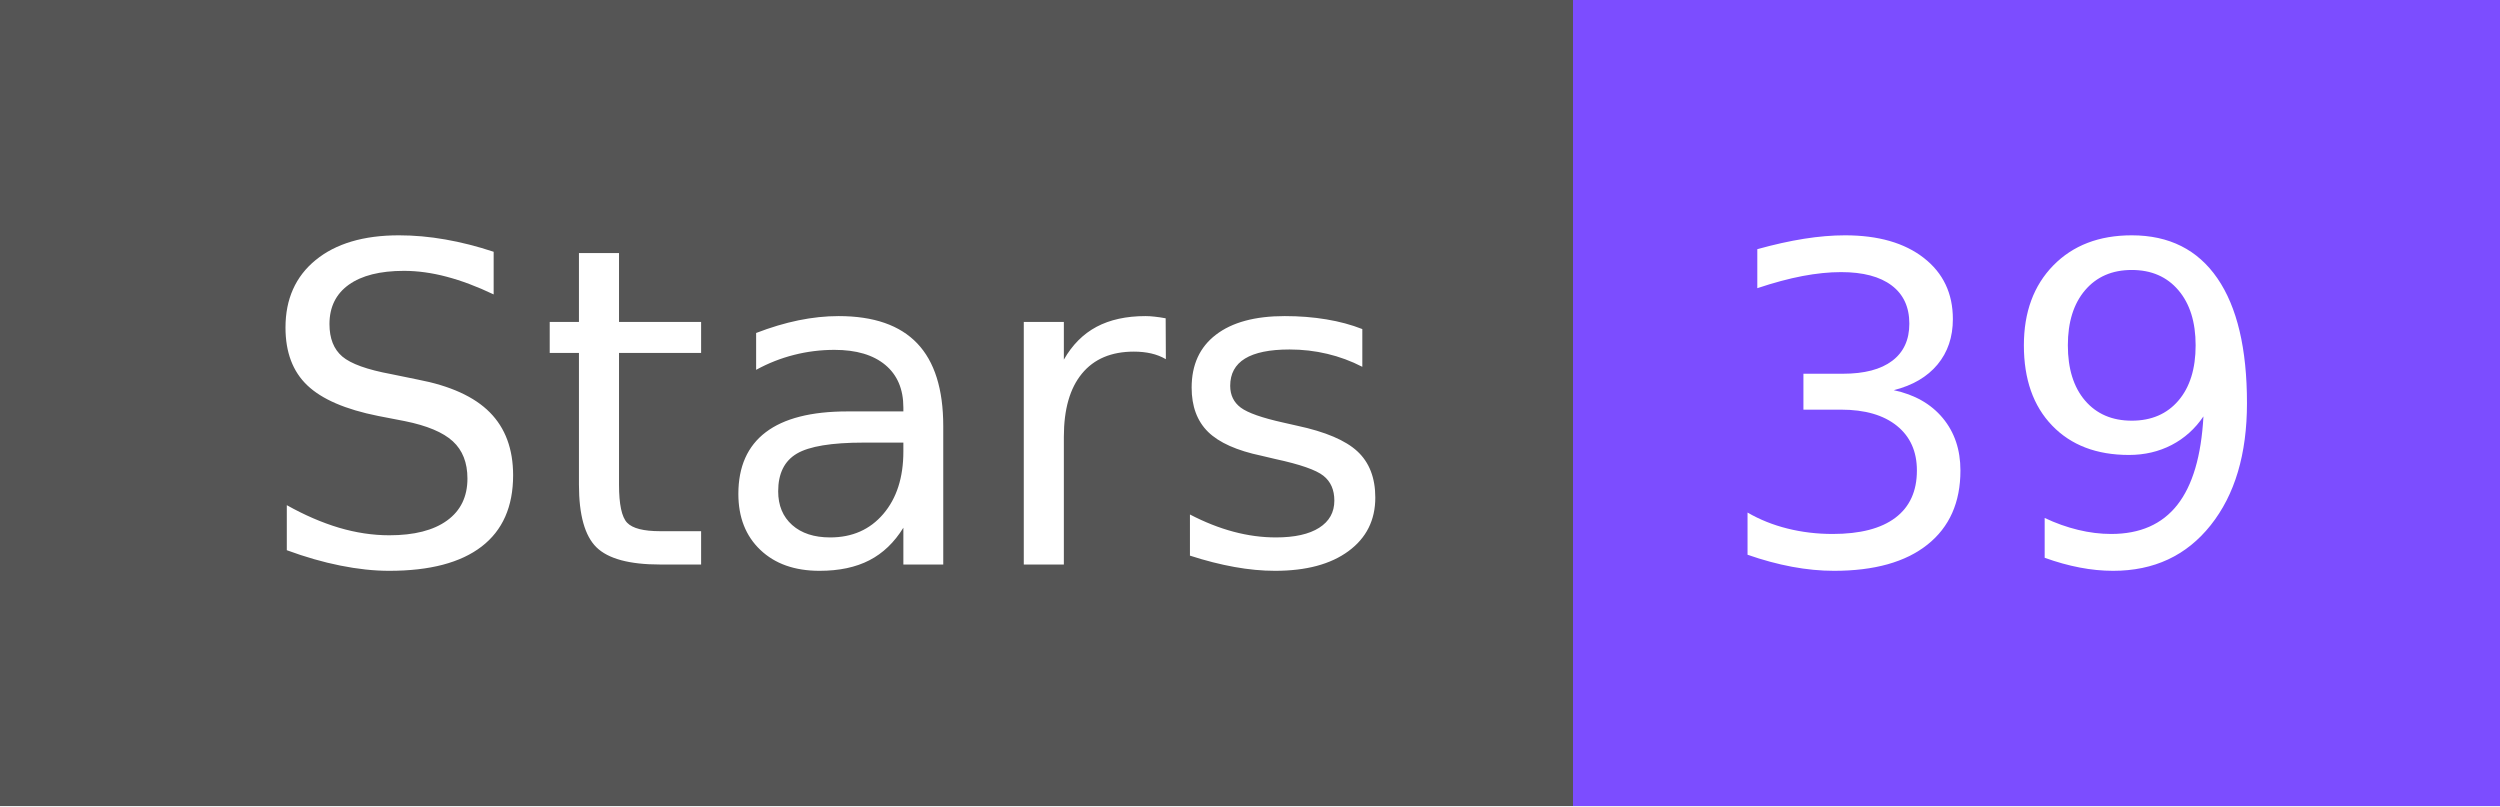
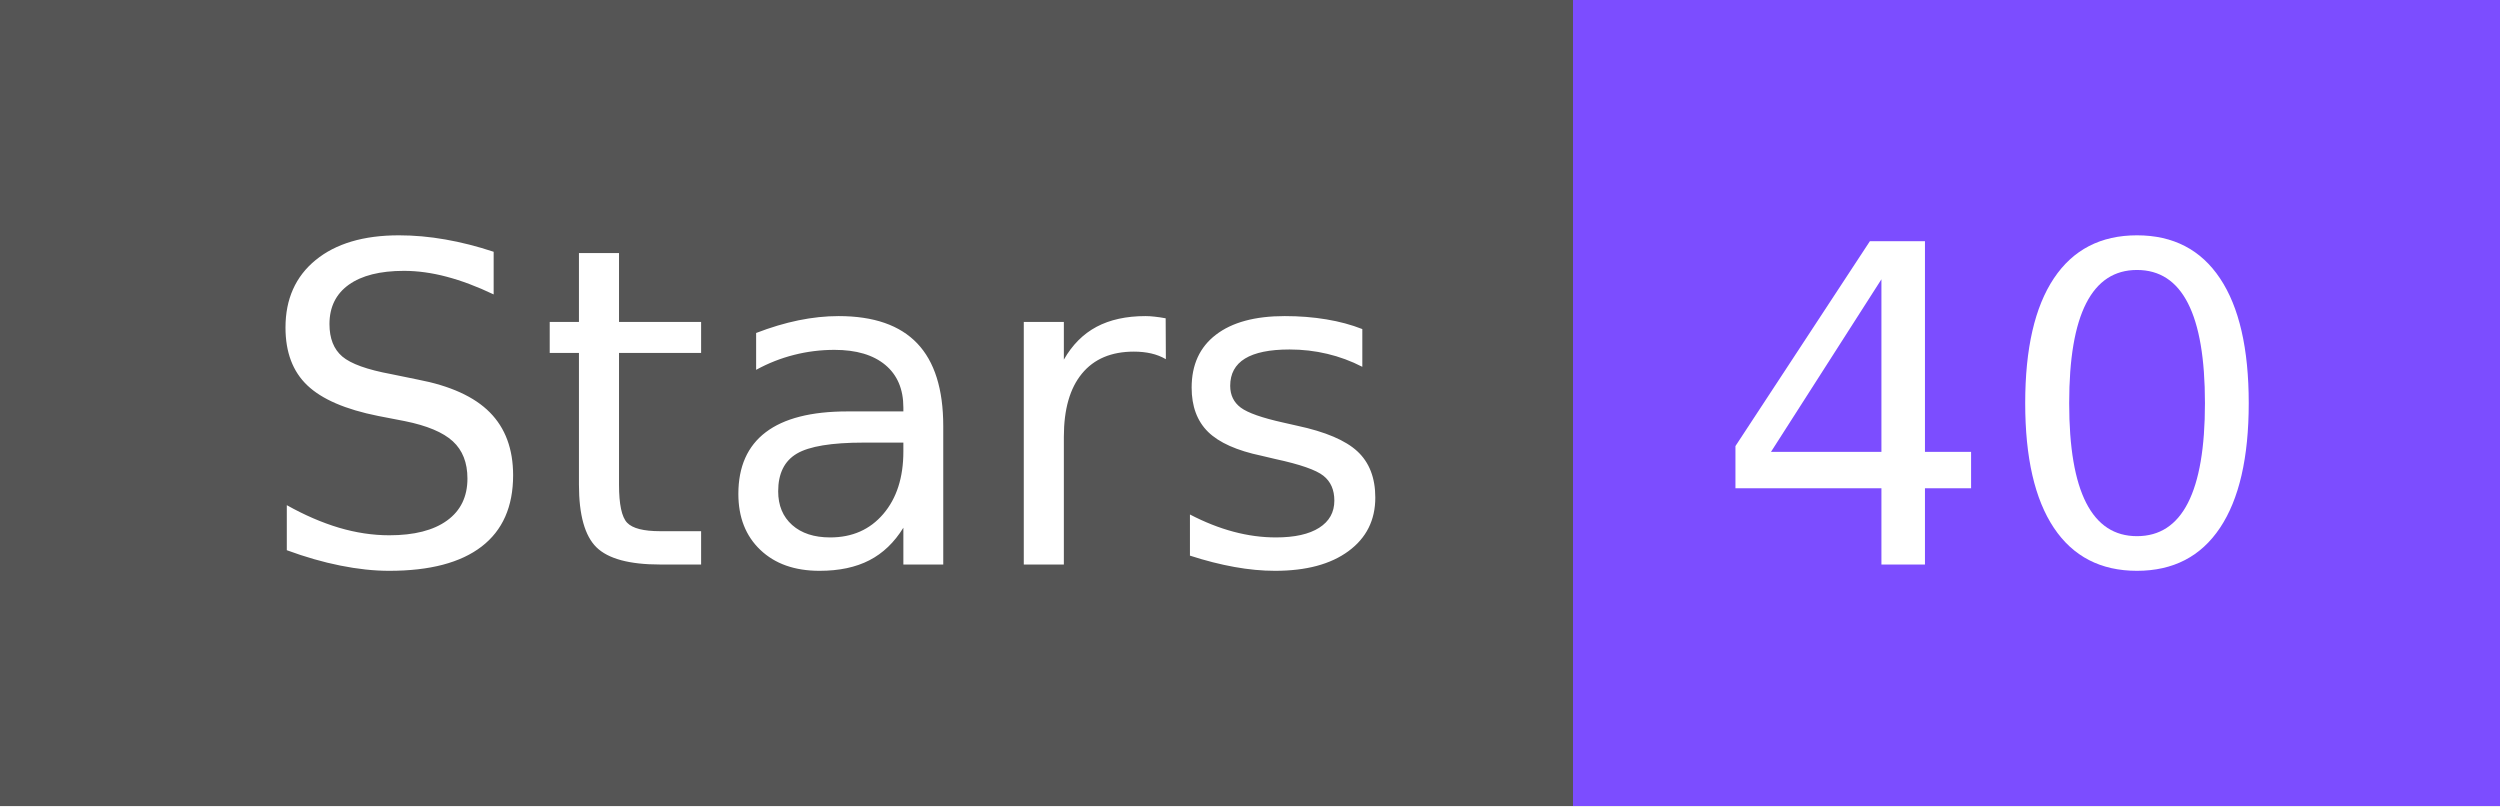
- <svg xmlns="http://www.w3.org/2000/svg" width="62" height="20" role="img" aria-label="Stars: 39">
+ <svg xmlns="http://www.w3.org/2000/svg" width="62" height="20" role="img" aria-label="Stars: 40">
  <g shape-rendering="crispEdges">
    <rect width="39" height="20" fill="#555" />
    <rect x="39" width="23" height="20" fill="#7c4dff" />
  </g>
  <g fill="#fff" text-anchor="middle" font-family="Verdana,Geneva,DejaVu Sans,sans-serif" text-rendering="geometricPrecision" font-size="110">
    <text x="205" y="140" textLength="290" transform="scale(.1)">Stars</text>
-     <text x="495" y="140" textLength="130" transform="scale(.1)">39</text>
+     <text x="495" y="140" textLength="130" transform="scale(.1)">40</text>
  </g>
</svg>
